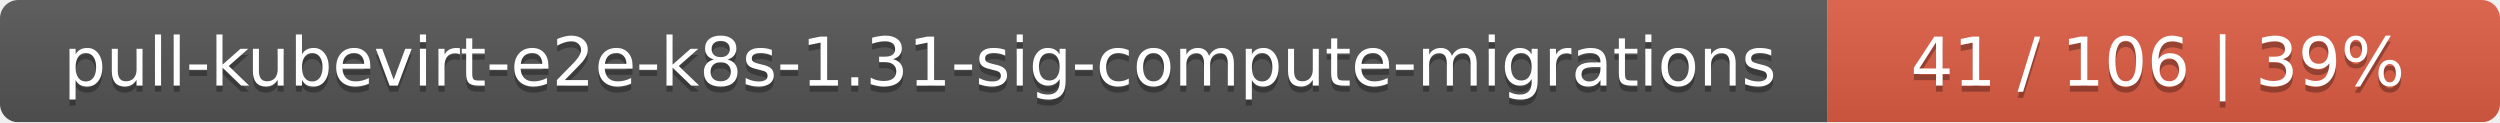
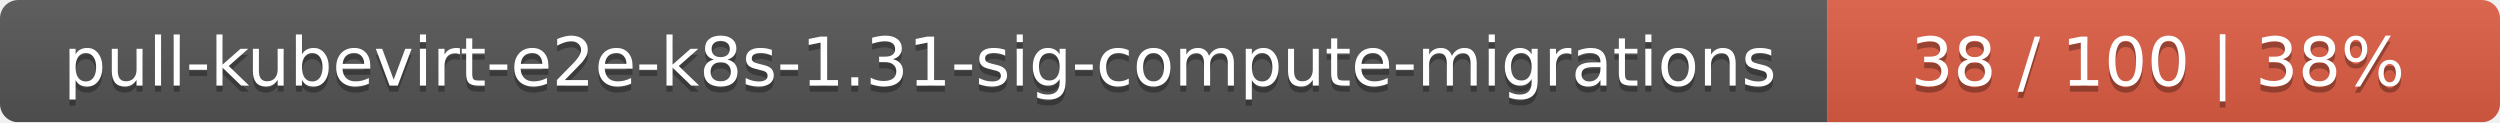
<svg xmlns="http://www.w3.org/2000/svg" width="409" height="20">
  <linearGradient id="smooth" x2="0" y2="100%">
    <stop offset="0" stop-color="#bbb" stop-opacity=".1" />
    <stop offset="1" stop-opacity=".1" />
  </linearGradient>
  <mask id="round">
    <rect width="409" height="20" rx="3" fill="#fff" />
  </mask>
  <g mask="url(#round)">
    <rect width="299" height="20" fill="#555" />
    <rect x="299" width="110" height="20" fill="#e05d44" />
    <rect width="409" height="20" fill="url(#smooth)" />
  </g>
  <g fill="#fff" text-anchor="middle" font-family="DejaVu Sans,Verdana,Geneva,sans-serif" font-size="11">
    <text x="150.5" y="15" fill="#010101" fill-opacity=".3">pull-kubevirt-e2e-k8s-1.31-sig-compute-migrations</text>
    <text x="150.5" y="14">pull-kubevirt-e2e-k8s-1.31-sig-compute-migrations</text>
-     <text x="353" y="15" fill="#010101" fill-opacity=".3">41 / 106    |    39%</text>
-     <text x="353" y="14">41 / 106    |    39%</text>
+     <text x="353" y="15" fill="#010101" fill-opacity=".3">38 / 100    |    38%</text>
+     <text x="353" y="14">38 / 100    |    38%</text>
  </g>
</svg>
